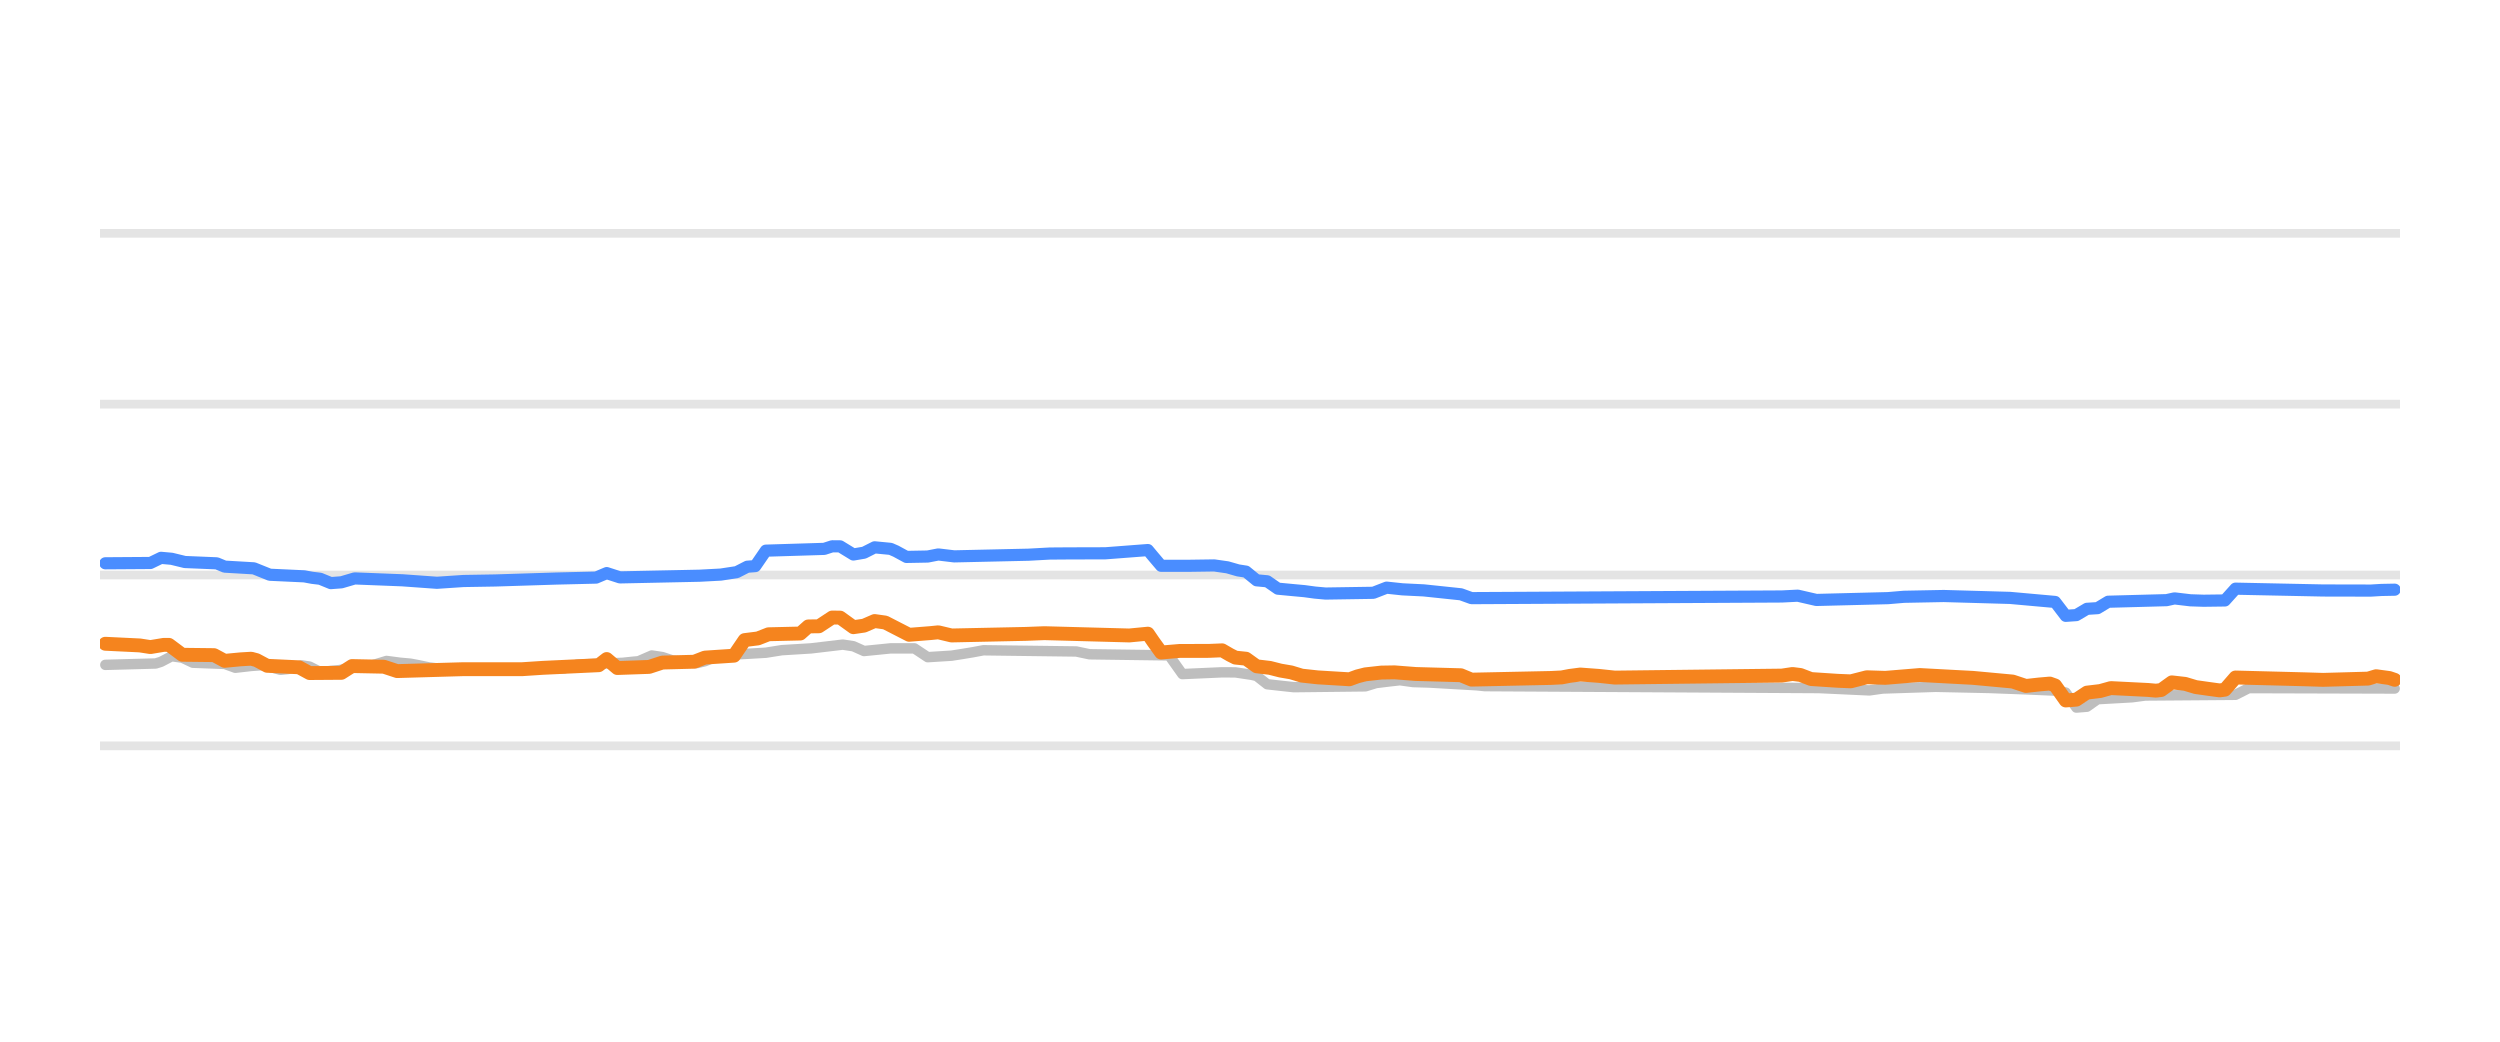
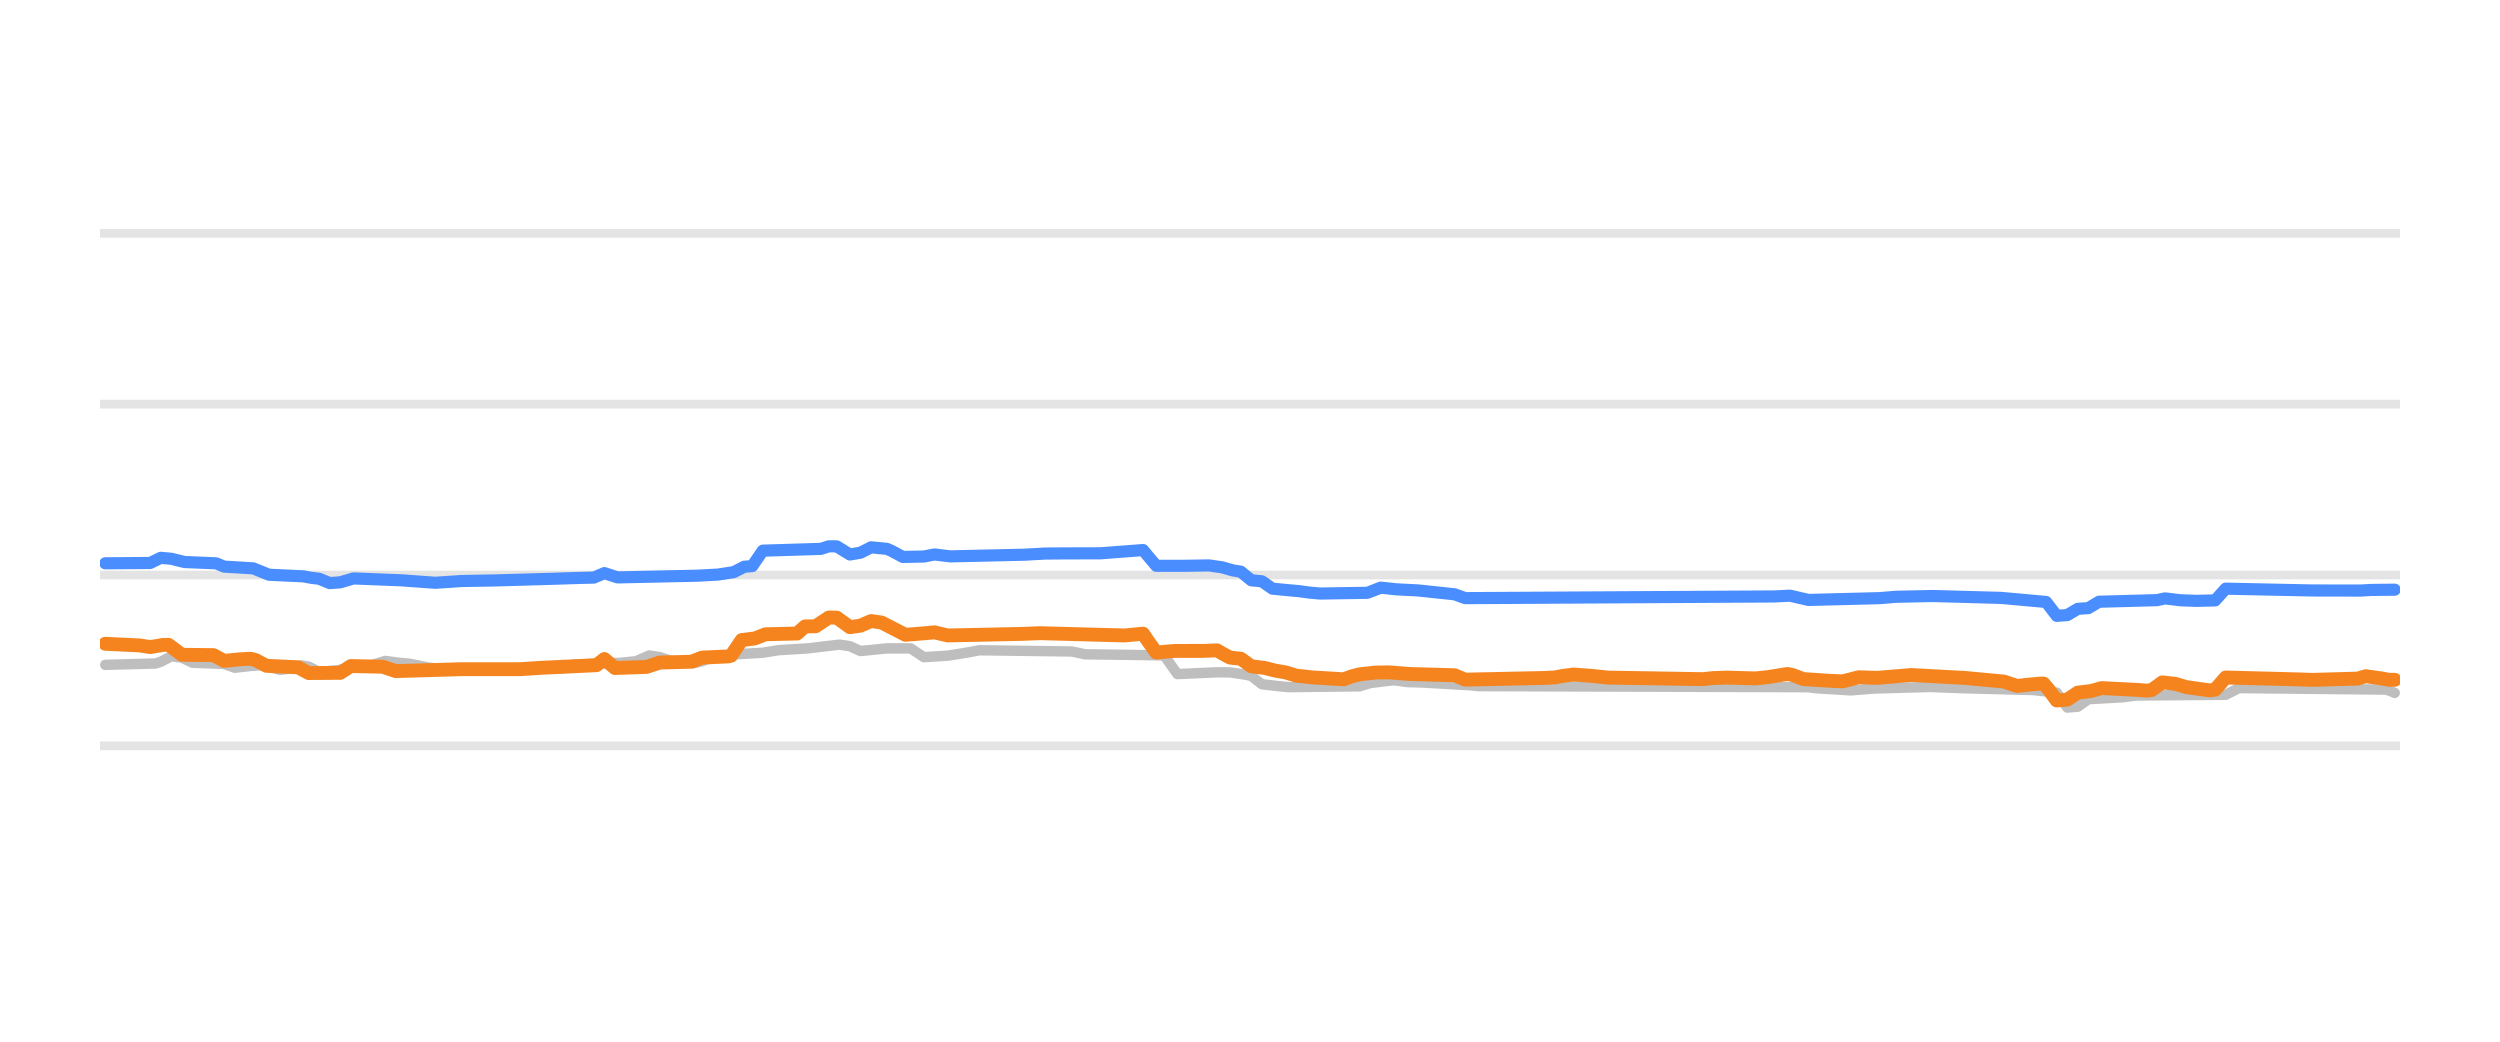
<svg xmlns="http://www.w3.org/2000/svg" width="144pt" height="60pt" viewBox="0 0 144 60" version="1.1">
  <defs>
    <style type="text/css">*{stroke-linejoin: round; stroke-linecap: butt}</style>
  </defs>
  <g id="figure_1">
    <g id="patch_1">
      <path d="M 0 60  L 144 60  L 144 0  L 0 0  L 0 60  z " style="fill: none; opacity: 0" />
    </g>
    <g id="axes_1">
      <g id="patch_2">
        <path d="M 5.76 52.8  L 138.24 52.8  L 138.24 3.6  L 5.76 3.6  L 5.76 52.8  z " style="fill: none" />
      </g>
      <g id="matplotlib.axis_1" />
      <g id="matplotlib.axis_2" />
      <g id="line2d_1">
-         <path d="M 5.76 42.96  L 138.24 42.96  " clip-path="url(#p0b1ba997ab)" style="fill: none; stroke: #b2b2b2; stroke-opacity: 0.35; stroke-width: 0.5; stroke-linecap: square" />
+         <path d="M 5.76 42.96  L 138.24 42.96  " clip-path="url(#p04492a1639)" style="fill: none; stroke: #b2b2b2; stroke-opacity: 0.35; stroke-width: 0.5; stroke-linecap: square" />
      </g>
      <g id="line2d_2">
-         <path d="M 5.76 33.12  L 138.24 33.12  " clip-path="url(#p0b1ba997ab)" style="fill: none; stroke: #b2b2b2; stroke-opacity: 0.35; stroke-width: 0.5; stroke-linecap: square" />
+         <path d="M 5.76 33.12  L 138.24 33.12  " clip-path="url(#p04492a1639)" style="fill: none; stroke: #b2b2b2; stroke-opacity: 0.35; stroke-width: 0.5; stroke-linecap: square" />
      </g>
      <g id="line2d_3">
-         <path d="M 5.76 23.28  L 138.24 23.28  " clip-path="url(#p0b1ba997ab)" style="fill: none; stroke: #b2b2b2; stroke-opacity: 0.35; stroke-width: 0.5; stroke-linecap: square" />
+         <path d="M 5.76 23.28  L 138.24 23.28  " clip-path="url(#p04492a1639)" style="fill: none; stroke: #b2b2b2; stroke-opacity: 0.35; stroke-width: 0.5; stroke-linecap: square" />
      </g>
      <g id="line2d_4">
-         <path d="M 5.76 13.44  L 138.24 13.44  " clip-path="url(#p0b1ba997ab)" style="fill: none; stroke: #b2b2b2; stroke-opacity: 0.35; stroke-width: 0.5; stroke-linecap: square" />
+         <path d="M 5.76 13.44  L 138.24 13.44  " clip-path="url(#p04492a1639)" style="fill: none; stroke: #b2b2b2; stroke-opacity: 0.35; stroke-width: 0.5; stroke-linecap: square" />
      </g>
      <g id="line2d_5">
-         <path d="M 6.067 38.296  L 8.97 38.217  L 9.275 38.12  L 9.887 37.799  L 10.498 37.883  L 11.109 38.173  L 12.943 38.242  L 13.554 38.463  L 14.471 38.359  L 15.082 38.316  L 15.387 38.368  L 16.151 38.581  L 16.61 38.533  L 17.374 38.325  L 17.832 38.395  L 18.443 38.704  L 19.513 38.6  L 20.583 38.43  L 21.041 38.35  L 21.499 38.304  L 22.263 38.07  L 23.028 38.172  L 23.639 38.227  L 24.097 38.313  L 24.708 38.443  L 25.472 38.532  L 26.084 38.581  L 32.501 38.502  L 33.265 38.276  L 35.863 38.178  L 36.474 38.114  L 36.78 38.087  L 37.544 37.755  L 38.155 37.848  L 38.766 38.05  L 39.53 38.132  L 40.141 38.197  L 40.6 38.088  L 41.211 37.838  L 41.975 37.755  L 42.586 37.686  L 44.114 37.597  L 45.031 37.45  L 46.712 37.347  L 48.545 37.13  L 49.156 37.224  L 49.768 37.499  L 50.532 37.423  L 51.296 37.346  L 52.671 37.346  L 53.435 37.853  L 54.81 37.767  L 55.421 37.671  L 56.032 37.57  L 56.644 37.455  L 61.992 37.525  L 62.756 37.686  L 67.34 37.75  L 67.645 38.18  L 68.104 38.827  L 70.396 38.725  L 71.16 38.73  L 72.076 38.867  L 72.382 38.934  L 72.993 39.413  L 73.91 39.515  L 74.521 39.58  L 78.647 39.533  L 79.258 39.344  L 80.022 39.25  L 80.633 39.181  L 81.397 39.287  L 82.314 39.314  L 85.064 39.473  L 85.523 39.521  L 104.776 39.632  L 107.679 39.767  L 108.443 39.659  L 111.499 39.56  L 114.555 39.626  L 116.694 39.707  L 118.528 39.787  L 118.986 39.891  L 119.597 40.756  L 120.208 40.707  L 120.82 40.274  L 122.806 40.163  L 123.57 40.062  L 128.765 40.021  L 129.529 39.634  L 137.933 39.659  L 137.933 39.659  " clip-path="url(#p0b1ba997ab)" style="fill: none; stroke: #bebebe; stroke-width: 0.6; stroke-linecap: round" />
+         <path d="M 6.065 38.296  L 8.955 38.217  L 9.259 38.12  L 9.868 37.799  L 10.476 37.883  L 11.085 38.173  L 12.91 38.242  L 13.518 38.463  L 14.431 38.359  L 15.039 38.316  L 15.343 38.368  L 16.104 38.581  L 16.56 38.533  L 17.321 38.325  L 17.777 38.395  L 18.385 38.704  L 19.45 38.6  L 20.515 38.43  L 20.971 38.35  L 21.427 38.304  L 22.188 38.07  L 22.948 38.172  L 23.557 38.227  L 24.013 38.313  L 24.621 38.443  L 25.382 38.532  L 25.99 38.581  L 32.378 38.502  L 33.139 38.276  L 35.724 38.178  L 36.333 38.114  L 36.637 38.086  L 37.398 37.755  L 38.006 37.849  L 38.614 38.05  L 39.375 38.133  L 39.983 38.197  L 40.44 38.088  L 41.048 37.838  L 41.808 37.755  L 42.417 37.686  L 43.938 37.597  L 44.85 37.45  L 46.523 37.347  L 48.349 37.13  L 48.957 37.224  L 49.565 37.499  L 50.326 37.423  L 51.086 37.346  L 52.455 37.346  L 53.216 37.853  L 54.585 37.767  L 55.193 37.671  L 55.801 37.57  L 56.41 37.455  L 61.733 37.525  L 62.494 37.686  L 67.057 37.75  L 67.361 38.182  L 67.817 38.827  L 70.099 38.725  L 70.859 38.73  L 71.772 38.867  L 72.076 38.935  L 72.684 39.413  L 73.597 39.516  L 74.205 39.58  L 78.312 39.532  L 78.92 39.344  L 79.681 39.249  L 80.289 39.181  L 81.05 39.287  L 81.962 39.314  L 84.7 39.473  L 85.157 39.521  L 104.169 39.582  L 104.625 39.644  L 105.994 39.728  L 106.602 39.767  L 107.971 39.658  L 111.165 39.569  L 112.991 39.639  L 117.097 39.747  L 118.466 39.894  L 119.075 40.756  L 119.683 40.706  L 120.291 40.274  L 122.269 40.163  L 123.029 40.062  L 128.2 40.02  L 128.961 39.634  L 137.478 39.722  L 137.935 39.91  L 137.935 39.91  " clip-path="url(#p04492a1639)" style="fill: none; stroke: #bebebe; stroke-width: 0.6; stroke-linecap: round" />
      </g>
      <g id="line2d_6">
-         <path d="M 6.067 32.446  L 8.664 32.428  L 9.275 32.131  L 9.887 32.186  L 10.651 32.372  L 12.484 32.448  L 12.943 32.638  L 14.623 32.736  L 15.54 33.105  L 17.527 33.197  L 17.985 33.282  L 18.443 33.337  L 19.055 33.587  L 19.666 33.541  L 20.43 33.317  L 23.18 33.425  L 25.167 33.568  L 26.695 33.466  L 28.528 33.435  L 32.043 33.324  L 33.418 33.291  L 34.335 33.269  L 34.946 33.01  L 35.71 33.258  L 40.294 33.161  L 41.516 33.096  L 42.433 32.956  L 43.044 32.643  L 43.503 32.608  L 44.114 31.718  L 47.476 31.615  L 47.934 31.467  L 48.392 31.471  L 49.156 31.939  L 49.768 31.835  L 50.379 31.526  L 51.296 31.614  L 51.601 31.747  L 52.212 32.079  L 53.435 32.056  L 54.046 31.937  L 54.963 32.047  L 59.241 31.951  L 60.464 31.884  L 61.533 31.876  L 63.672 31.87  L 66.117 31.683  L 66.423 32.05  L 66.881 32.59  L 68.409 32.591  L 69.937 32.569  L 70.701 32.678  L 71.312 32.854  L 71.771 32.926  L 72.382 33.425  L 72.993 33.483  L 73.604 33.907  L 74.521 33.994  L 75.132 34.05  L 75.744 34.133  L 76.355 34.188  L 79.105 34.145  L 79.869 33.848  L 80.786 33.946  L 82.008 34.006  L 84.148 34.231  L 84.759 34.453  L 102.636 34.357  L 103.553 34.311  L 104.623 34.557  L 108.748 34.453  L 109.665 34.375  L 111.957 34.33  L 115.777 34.439  L 118.375 34.672  L 118.986 35.472  L 119.597 35.43  L 120.208 35.068  L 120.82 35.029  L 121.431 34.66  L 124.793 34.569  L 125.251 34.468  L 126.168 34.577  L 126.932 34.602  L 128.154 34.586  L 128.765 33.907  L 133.808 34.012  L 136.558 34.018  L 137.169 33.981  L 137.933 33.966  L 137.933 33.966  " clip-path="url(#p0b1ba997ab)" style="fill: none; stroke: #4a8dff; stroke-width: 0.7; stroke-linecap: round" />
+         <path d="M 6.065 32.446  L 8.651 32.428  L 9.259 32.131  L 9.868 32.186  L 10.628 32.372  L 12.453 32.448  L 12.91 32.638  L 14.583 32.736  L 15.495 33.105  L 17.473 33.197  L 17.929 33.282  L 18.385 33.337  L 18.994 33.587  L 19.602 33.541  L 20.363 33.317  L 23.1 33.425  L 25.078 33.568  L 26.599 33.466  L 28.424 33.435  L 31.77 33.34  L 33.291 33.291  L 34.203 33.269  L 34.812 33.011  L 35.572 33.258  L 40.135 33.161  L 41.352 33.096  L 42.265 32.955  L 42.873 32.643  L 43.329 32.608  L 43.938 31.718  L 47.284 31.615  L 47.74 31.467  L 48.197 31.472  L 48.957 31.939  L 49.565 31.835  L 50.174 31.526  L 51.086 31.614  L 51.391 31.748  L 51.999 32.079  L 53.216 32.056  L 53.824 31.937  L 54.737 32.047  L 58.996 31.951  L 60.212 31.884  L 61.277 31.876  L 63.406 31.87  L 65.84 31.683  L 66.144 32.051  L 66.6 32.59  L 68.121 32.591  L 69.642 32.569  L 70.403 32.679  L 71.011 32.854  L 71.468 32.927  L 72.076 33.425  L 72.684 33.483  L 73.293 33.907  L 74.205 33.995  L 74.814 34.05  L 75.422 34.133  L 76.031 34.188  L 78.768 34.145  L 79.529 33.848  L 80.441 33.946  L 81.658 34.007  L 83.788 34.232  L 84.396 34.453  L 102.192 34.356  L 103.104 34.311  L 104.169 34.557  L 108.276 34.453  L 109.188 34.375  L 111.317 34.33  L 115.272 34.439  L 117.858 34.674  L 118.466 35.472  L 119.075 35.428  L 119.683 35.068  L 120.291 35.027  L 120.9 34.66  L 124.246 34.568  L 124.702 34.468  L 125.615 34.577  L 126.527 34.609  L 127.592 34.583  L 128.2 33.907  L 133.22 34.012  L 135.957 34.017  L 136.566 33.981  L 137.935 33.966  L 137.935 33.966  " clip-path="url(#p04492a1639)" style="fill: none; stroke: #4a8dff; stroke-width: 0.7; stroke-linecap: round" />
      </g>
      <g id="line2d_7">
-         <path d="M 6.067 37.081  L 8.053 37.177  L 8.664 37.272  L 9.428 37.145  L 9.734 37.145  L 10.498 37.715  L 12.331 37.736  L 12.943 38.065  L 13.859 37.978  L 14.471 37.942  L 14.776 38.023  L 15.387 38.35  L 17.221 38.436  L 17.832 38.768  L 19.666 38.755  L 20.277 38.365  L 22.111 38.403  L 22.875 38.655  L 26.695 38.545  L 27.917 38.546  L 30.056 38.547  L 31.279 38.467  L 34.488 38.316  L 34.946 37.961  L 35.557 38.478  L 37.391 38.414  L 38.155 38.163  L 39.988 38.116  L 40.6 37.878  L 42.28 37.767  L 42.892 36.869  L 43.656 36.773  L 44.267 36.534  L 46.1 36.49  L 46.559 36.082  L 47.17 36.074  L 47.934 35.57  L 48.392 35.575  L 49.156 36.126  L 49.768 36.037  L 50.379 35.772  L 50.99 35.858  L 52.365 36.564  L 53.588 36.467  L 54.046 36.421  L 54.81 36.603  L 59.088 36.512  L 60.158 36.471  L 65.048 36.603  L 66.117 36.5  L 66.423 36.948  L 66.881 37.585  L 67.951 37.494  L 69.632 37.491  L 70.396 37.459  L 70.854 37.724  L 71.16 37.878  L 71.771 37.941  L 72.382 38.379  L 73.146 38.47  L 73.757 38.625  L 74.368 38.73  L 74.98 38.916  L 75.896 39.016  L 77.73 39.127  L 78.188 38.959  L 78.647 38.842  L 79.564 38.74  L 80.328 38.727  L 81.55 38.822  L 84.148 38.894  L 84.759 39.147  L 89.343 39.05  L 89.954 39.019  L 90.412 38.932  L 91.024 38.852  L 92.093 38.931  L 93.01 39.029  L 102.636 38.914  L 103.248 38.822  L 103.706 38.879  L 104.317 39.113  L 105.845 39.214  L 106.609 39.245  L 107.526 39.01  L 108.596 39.044  L 110.582 38.881  L 112.416 38.98  L 113.638 39.045  L 115.93 39.257  L 116.694 39.511  L 117.458 39.426  L 118.069 39.373  L 118.375 39.482  L 118.986 40.347  L 119.597 40.3  L 120.208 39.895  L 120.972 39.804  L 121.584 39.634  L 123.723 39.741  L 124.181 39.782  L 124.487 39.745  L 125.098 39.304  L 125.862 39.391  L 126.473 39.575  L 127.237 39.683  L 127.849 39.767  L 128.154 39.726  L 128.765 39.024  L 132.738 39.127  L 133.808 39.16  L 136.405 39.088  L 136.864 38.95  L 137.628 39.054  L 137.933 39.157  L 137.933 39.157  " clip-path="url(#p0b1ba997ab)" style="fill: none; stroke: #f5841e; stroke-width: 0.8; stroke-linecap: round" />
+         <path d="M 6.065 37.081  L 8.043 37.177  L 8.651 37.272  L 9.411 37.145  L 9.716 37.145  L 10.476 37.715  L 12.301 37.736  L 12.91 38.065  L 13.822 37.978  L 14.431 37.942  L 14.735 38.024  L 15.343 38.35  L 17.168 38.436  L 17.777 38.768  L 19.602 38.755  L 20.21 38.365  L 22.036 38.403  L 22.796 38.655  L 26.599 38.545  L 27.815 38.546  L 29.945 38.546  L 31.162 38.467  L 34.356 38.315  L 34.812 37.961  L 35.42 38.478  L 37.245 38.414  L 38.006 38.163  L 39.831 38.116  L 40.44 37.878  L 41.961 37.809  L 42.113 37.766  L 42.721 36.869  L 43.482 36.773  L 44.09 36.534  L 45.915 36.489  L 46.371 36.082  L 46.98 36.073  L 47.74 35.57  L 48.197 35.576  L 48.957 36.126  L 49.565 36.037  L 50.174 35.772  L 50.782 35.859  L 52.151 36.564  L 53.368 36.467  L 53.824 36.421  L 54.585 36.603  L 58.843 36.512  L 59.908 36.471  L 64.775 36.603  L 65.84 36.5  L 66.144 36.95  L 66.6 37.585  L 67.665 37.494  L 69.338 37.491  L 70.099 37.459  L 70.555 37.724  L 70.859 37.878  L 71.468 37.942  L 72.076 38.379  L 72.837 38.471  L 73.445 38.625  L 74.053 38.731  L 74.662 38.916  L 75.574 39.017  L 77.4 39.127  L 77.856 38.958  L 78.312 38.842  L 79.225 38.739  L 79.985 38.727  L 81.202 38.822  L 83.788 38.895  L 84.396 39.147  L 88.959 39.05  L 89.567 39.019  L 90.024 38.932  L 90.632 38.852  L 91.697 38.931  L 92.609 39.029  L 98.085 39.119  L 98.693 39.056  L 99.454 39.029  L 101.127 39.077  L 101.887 38.994  L 102.952 38.822  L 103.256 38.88  L 103.865 39.113  L 105.386 39.214  L 106.146 39.245  L 107.059 39.01  L 108.123 39.044  L 110.101 38.881  L 111.926 38.981  L 113.143 39.045  L 115.424 39.258  L 116.185 39.511  L 116.945 39.426  L 117.554 39.373  L 117.706 39.373  L 118.01 39.727  L 118.466 40.347  L 119.075 40.299  L 119.683 39.895  L 120.443 39.804  L 121.052 39.634  L 123.181 39.742  L 123.637 39.782  L 123.942 39.744  L 124.55 39.304  L 125.311 39.392  L 125.919 39.575  L 126.679 39.683  L 127.288 39.767  L 127.592 39.723  L 128.2 39.024  L 132.155 39.127  L 133.22 39.16  L 135.805 39.087  L 136.262 38.95  L 137.022 39.055  L 137.631 39.157  L 137.935 39.157  L 137.935 39.157  " clip-path="url(#p04492a1639)" style="fill: none; stroke: #f5841e; stroke-width: 0.8; stroke-linecap: round" />
      </g>
    </g>
  </g>
  <defs>
-     <clipPath id="p0b1ba997ab">
+     <clipPath id="p04492a1639">
      <rect x="5.76" y="3.6" width="132.48" height="49.2" />
    </clipPath>
  </defs>
</svg>
